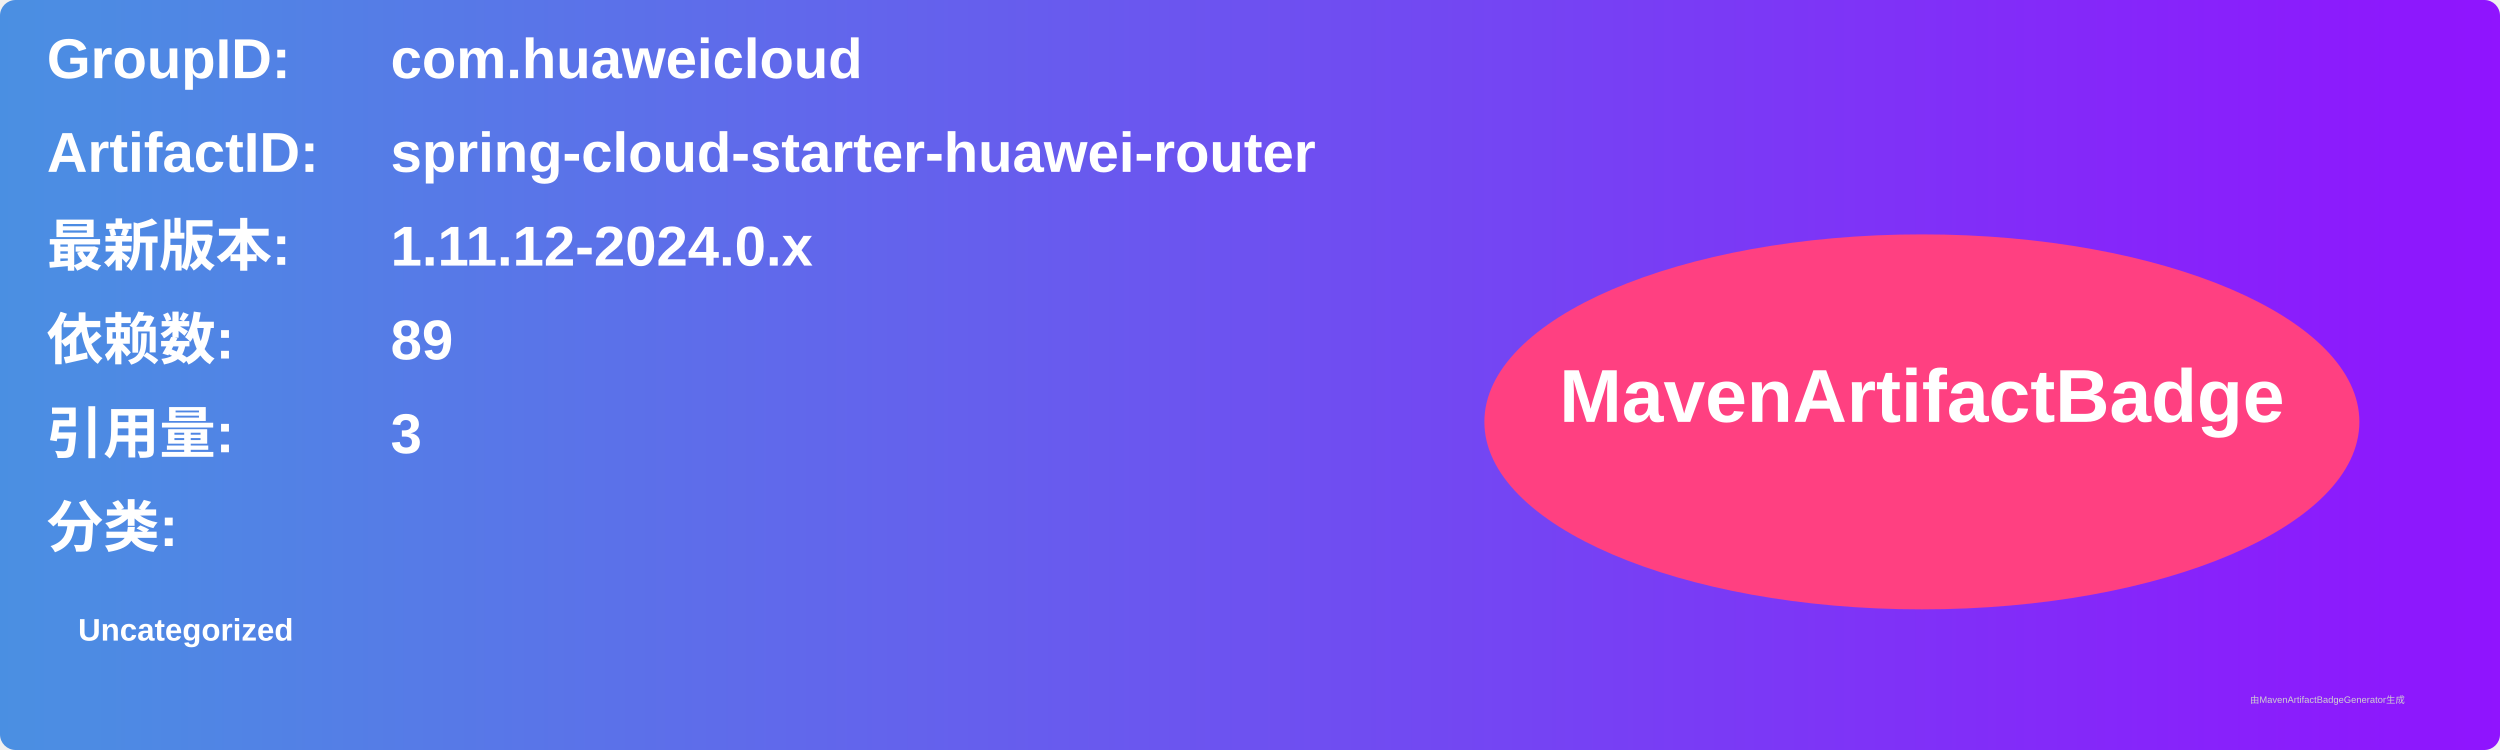
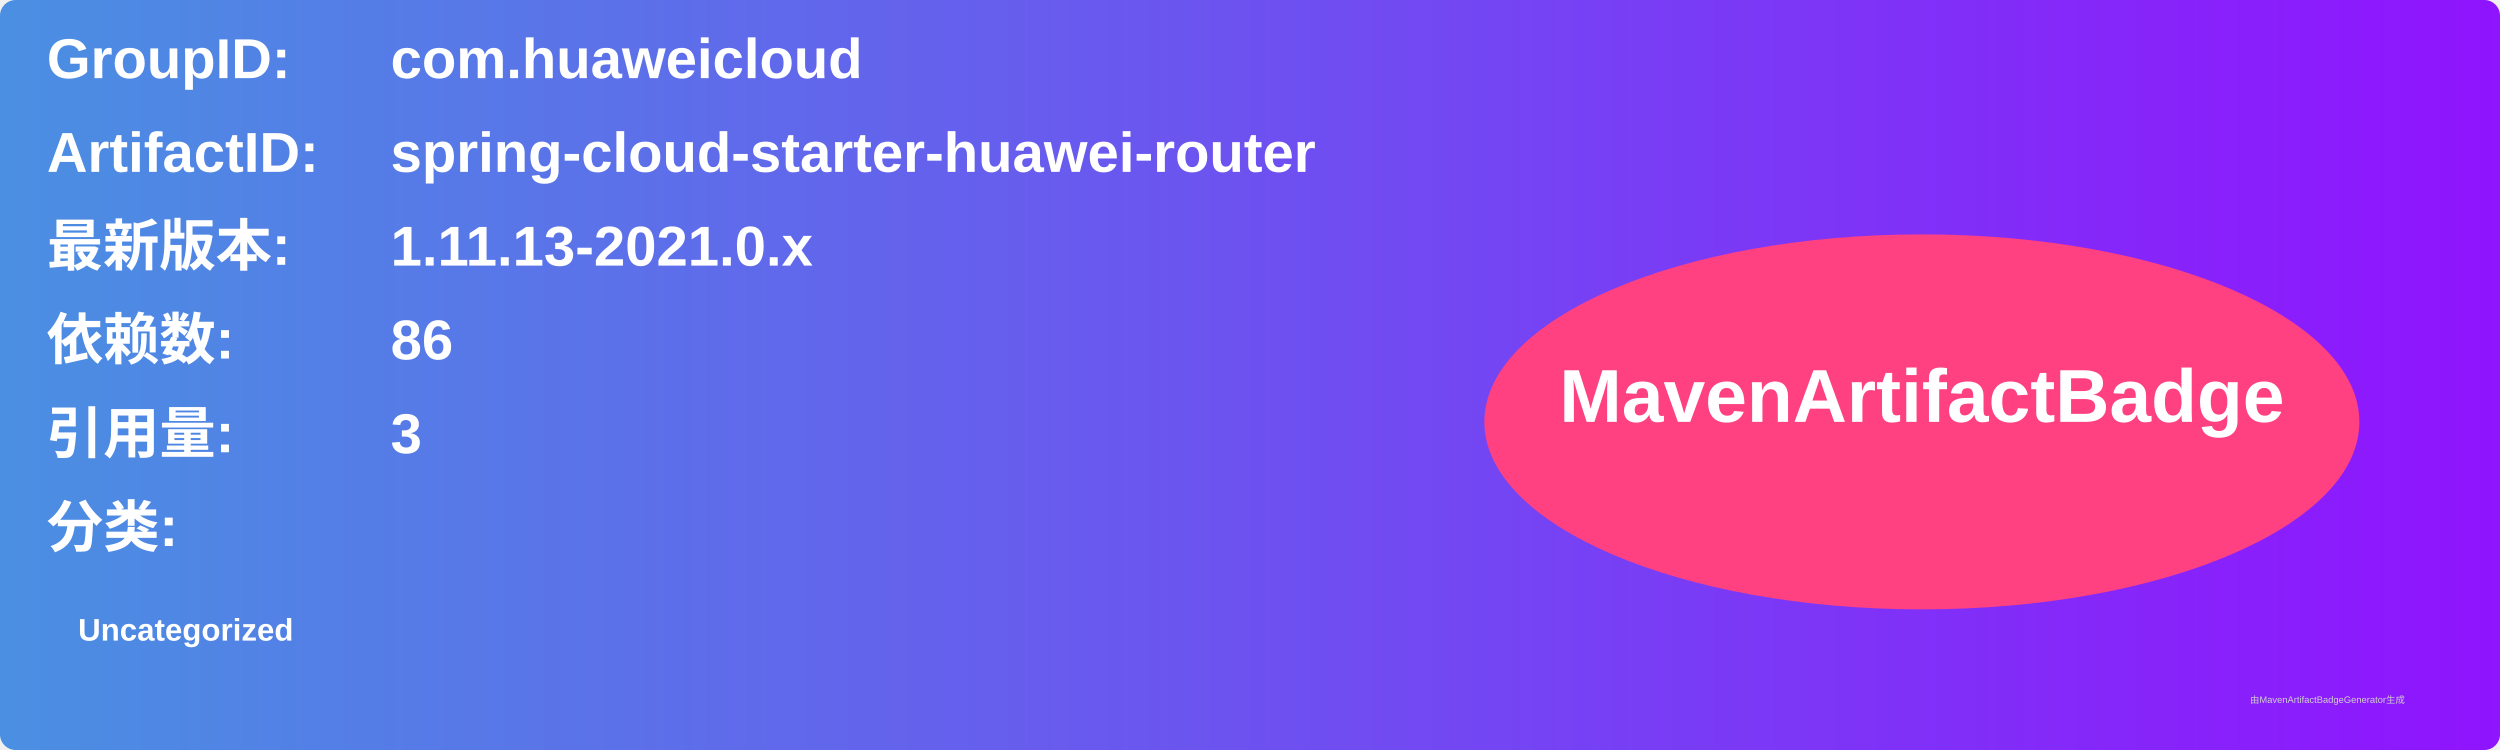
<svg xmlns="http://www.w3.org/2000/svg" width="800" height="240" viewBox="0 0 800 240">
  <linearGradient id="grad" x1="0%" y1="0%" x2="100%" y2="0%">
    <stop offset="0%" stop-color="#4a90e2" />
    <stop offset="100%" stop-color="#9013fe" />
  </linearGradient>
  <rect width="100%" height="100%" rx="5" ry="5" fill="url(#grad)" />
  <g transform="translate(15, 15)">
    <text x="0" y="10" font-family="Arial" font-size="18" fill="white" font-weight="bold" width="260">GroupID:</text>
    <text x="110" y="10" font-family="Arial" font-size="18" fill="white" font-weight="bold" width="460">com.huaweicloud</text>
    <text x="0" y="40" font-family="Arial" font-size="18" fill="white" font-weight="bold" width="260">ArtifactID:</text>
    <text x="110" y="40" font-family="Arial" font-size="18" fill="white" font-weight="bold" width="460">spring-cloud-starter-huawei-router</text>
    <text x="0" y="70" font-family="Arial" font-size="18" fill="white" font-weight="bold">最新版本:</text>
    <text x="110" y="70" font-family="Arial" font-size="18" fill="white" font-weight="bold">
-       <tspan font-weight="bold">1.11.12-2024.0.x</tspan>
+       <tspan font-weight="bold">1.11.13-2021.0.x</tspan>
    </text>
    <text x="0" y="100" font-family="Arial" font-size="18" fill="white" font-weight="bold">依赖数: </text>
    <text x="110" y="100" font-family="Arial" font-size="18" fill="white">
-       <tspan font-weight="bold">89</tspan>
+       <tspan font-weight="bold">86</tspan>
    </text>
    <text x="0" y="130" font-family="Arial" font-size="18" fill="white" font-weight="bold">引用量: </text>
    <text x="110" y="130" font-family="Arial" font-size="18" fill="white">
      <tspan font-weight="bold">3</tspan>
    </text>
    <text x="0" y="160" font-family="Arial" font-size="18" fill="white" font-weight="bold">分类:</text>
    <text x="10" y="190" font-family="Arial" font-size="10" fill="white">
      <tspan font-weight="bold">Uncategorized</tspan>
    </text>
    <ellipse cx="600" cy="120" rx="140" ry="60" fill="#ff4081" />
    <text x="600" y="120" text-anchor="middle" font-family="Arial" font-size="24" fill="white" font-weight="bold">MavenArtifactBadge</text>
  </g>
  <text x="720" y="225" font-family="Arial" font-size="3" fill="#d0d0d0">由MavenArtifactBadgeGenerator生成</text>
</svg>
